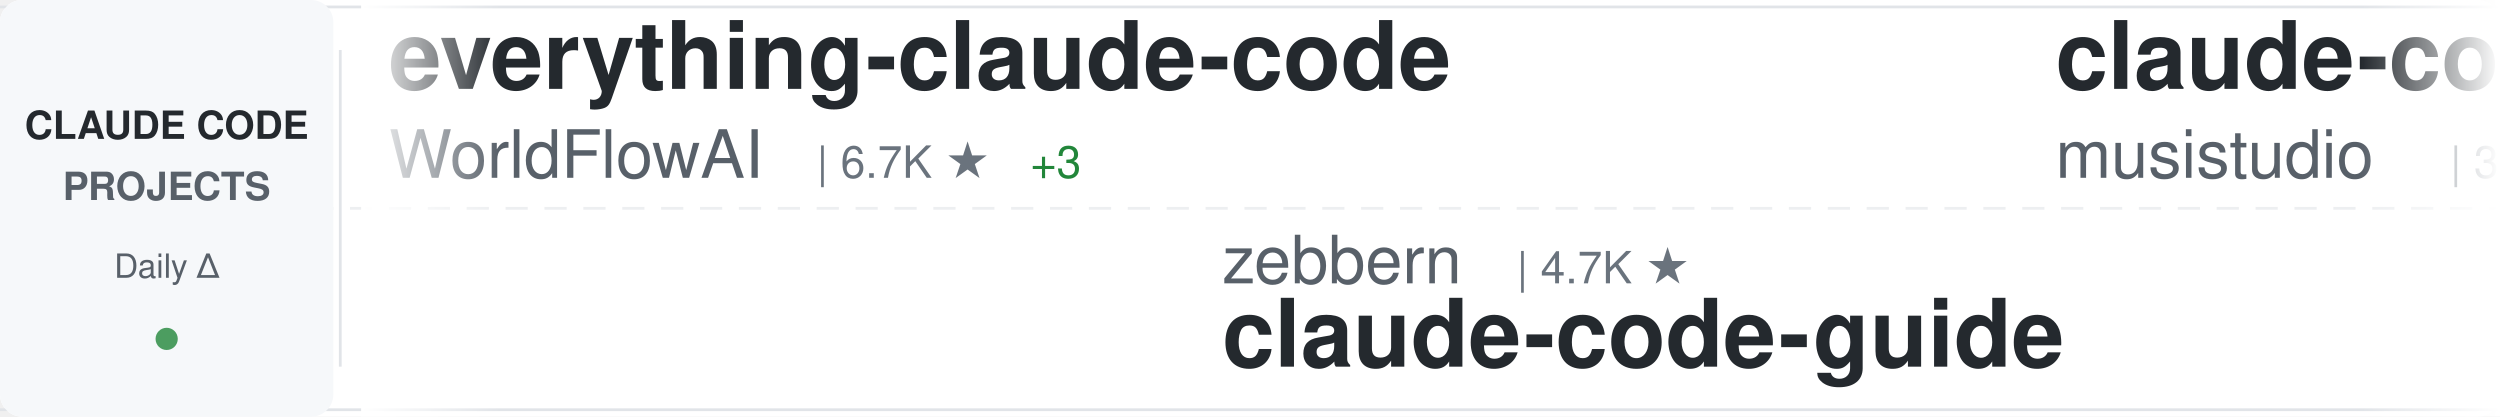
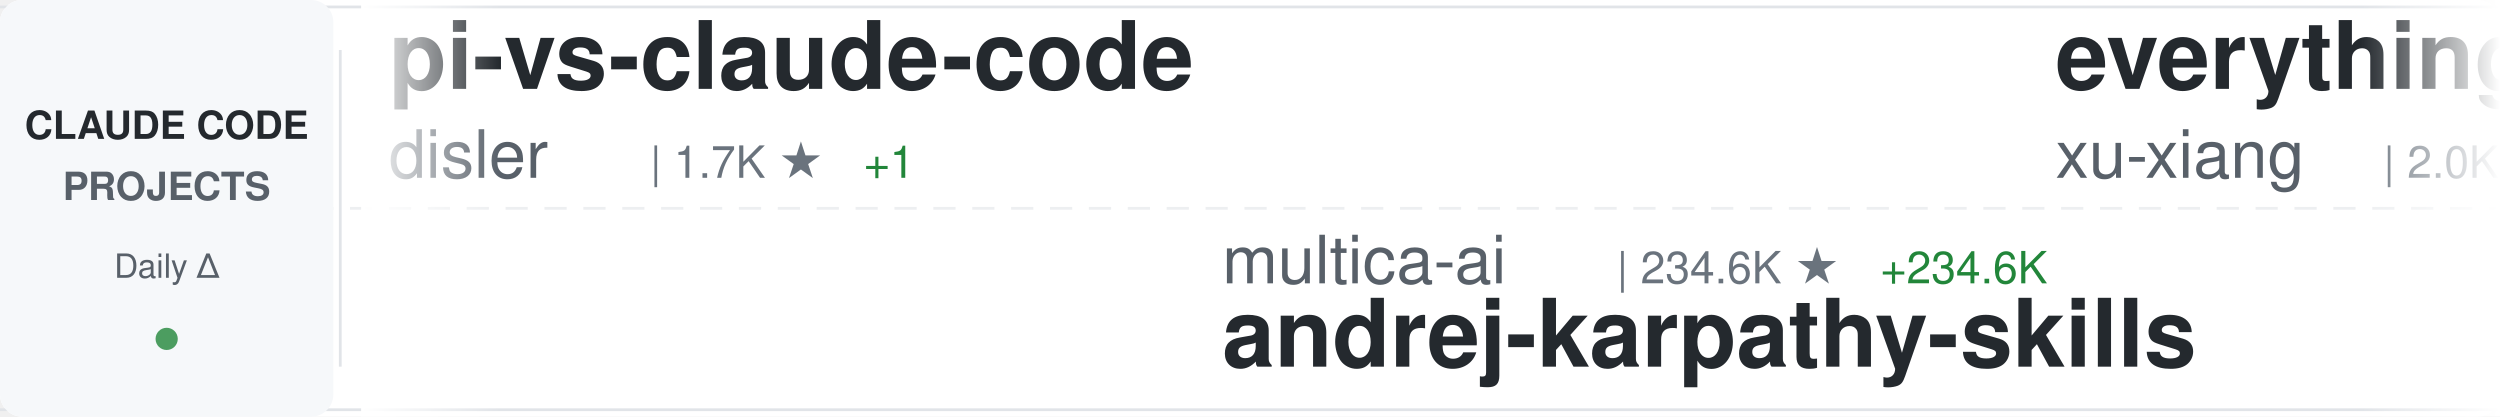
<svg xmlns="http://www.w3.org/2000/svg" width="900" height="150">
  <defs>
    <linearGradient id="awesomeLeftFade" x1="0%" y1="0%" x2="100%" y2="0%">
      <stop offset="0%" style="stop-color:#ffffff;stop-opacity:1" />
      <stop offset="100%" style="stop-color:#ffffff;stop-opacity:0" />
    </linearGradient>
    <linearGradient id="awesomeRightFade" x1="0%" y1="0%" x2="100%" y2="0%">
      <stop offset="0%" style="stop-color:#ffffff;stop-opacity:0" />
      <stop offset="100%" style="stop-color:#ffffff;stop-opacity:1" />
    </linearGradient>
  </defs>
  <rect width="900" height="150" fill="#ffffff" rx="8" />
  <rect x="0" y="2" width="900" height="1" fill="#e1e4e8" />
  <rect x="0" y="147" width="900" height="1" fill="#e1e4e8" />
  <line x1="0" y1="75" x2="900" y2="75" stroke="#e1e4e8" stroke-width="1" stroke-dasharray="8 6" opacity="0.6" />
  <rect x="0" y="0" width="120" height="150" fill="#f6f8fa" rx="8" />
  <text x="60" y="50" font-family="-apple-system, BlinkMacSystemFont, 'Segoe UI', Helvetica, Arial, sans-serif" font-size="14" font-weight="600" fill="#24292e" text-anchor="middle">CLAUDE CODE</text>
  <text x="60" y="72" font-family="-apple-system, BlinkMacSystemFont, 'Segoe UI', Helvetica, Arial, sans-serif" font-size="14" font-weight="600" fill="#586069" text-anchor="middle">PROJECTS</text>
  <text x="60" y="100" font-family="-apple-system, BlinkMacSystemFont, 'Segoe UI', Helvetica, Arial, sans-serif" font-size="12" font-weight="500" fill="#586069" text-anchor="middle">Daily Δ</text>
  <circle cx="60" cy="122" r="4" fill="#22863a" opacity="0.8" />
  <rect x="122" y="18" width="1" height="114" fill="#e1e4e8" />
  <clipPath id="awesomeTickerClip">
    <rect x="130" y="0" width="770" height="150" />
  </clipPath>
  <g clip-path="url(#awesomeTickerClip)">
    <g id="awesomeTickerItems">
      <animateTransform attributeName="transform" attributeType="XML" type="translate" from="0 0" to="-3000 0" dur="54s" repeatCount="indefinite" />
      <g transform="translate(0, 0)">
-         <text x="140" y="32" font-family="-apple-system, BlinkMacSystemFont, 'Segoe UI', Helvetica, Arial, sans-serif" font-size="34" font-weight="600" fill="#24292e">everything-claude-code</text>
-         <text x="140" y="64" font-family="-apple-system, BlinkMacSystemFont, 'Segoe UI', Helvetica, Arial, sans-serif" font-size="24" font-weight="400" fill="#586069">WorldFlowAI</text>
-         <text x="294" y="64" font-family="-apple-system, BlinkMacSystemFont, 'Segoe UI', Helvetica, Arial, sans-serif" font-size="16" font-weight="500" fill="#6a737d">| 6.7K ★</text>
-         <text x="371" y="64" font-family="-apple-system, BlinkMacSystemFont, 'Segoe UI', Helvetica, Arial, sans-serif" font-size="16" font-weight="500" fill="#22863a"> +3</text>
+         <text x="140" y="32" font-family="-apple-system, BlinkMacSystemFont, 'Segoe UI', Helvetica, Arial, sans-serif" font-size="34" font-weight="600" fill="#24292e">pi-vs-claude-code</text>
+         <text x="140" y="64" font-family="-apple-system, BlinkMacSystemFont, 'Segoe UI', Helvetica, Arial, sans-serif" font-size="24" font-weight="400" fill="#586069">disler</text>
+         <text x="234" y="64" font-family="-apple-system, BlinkMacSystemFont, 'Segoe UI', Helvetica, Arial, sans-serif" font-size="16" font-weight="500" fill="#6a737d">| 1.7K ★</text>
+         <text x="311" y="64" font-family="-apple-system, BlinkMacSystemFont, 'Segoe UI', Helvetica, Arial, sans-serif" font-size="16" font-weight="500" fill="#22863a"> +1</text>
      </g>
      <g transform="translate(300, 0)">
-         <text x="140" y="102" font-family="-apple-system, BlinkMacSystemFont, 'Segoe UI', Helvetica, Arial, sans-serif" font-size="24" font-weight="400" fill="#586069">zebbern</text>
-         <text x="246" y="102" font-family="-apple-system, BlinkMacSystemFont, 'Segoe UI', Helvetica, Arial, sans-serif" font-size="16" font-weight="500" fill="#6a737d">| 4.7K ★</text>
-         <text x="140" y="132" font-family="-apple-system, BlinkMacSystemFont, 'Segoe UI', Helvetica, Arial, sans-serif" font-size="34" font-weight="600" fill="#24292e">claude-code-guide</text>
+         <text x="140" y="102" font-family="-apple-system, BlinkMacSystemFont, 'Segoe UI', Helvetica, Arial, sans-serif" font-size="24" font-weight="400" fill="#586069">multica-ai</text>
+         <text x="282" y="102" font-family="-apple-system, BlinkMacSystemFont, 'Segoe UI', Helvetica, Arial, sans-serif" font-size="16" font-weight="500" fill="#6a737d">| 234.6K ★</text>
+         <text x="377" y="102" font-family="-apple-system, BlinkMacSystemFont, 'Segoe UI', Helvetica, Arial, sans-serif" font-size="16" font-weight="500" fill="#22863a"> +234.6K</text>
+         <text x="140" y="132" font-family="-apple-system, BlinkMacSystemFont, 'Segoe UI', Helvetica, Arial, sans-serif" font-size="34" font-weight="600" fill="#24292e">andrej-karpathy-skills</text>
      </g>
      <g transform="translate(600, 0)">
-         <text x="140" y="32" font-family="-apple-system, BlinkMacSystemFont, 'Segoe UI', Helvetica, Arial, sans-serif" font-size="34" font-weight="600" fill="#24292e">claude-code-router</text>
-         <text x="140" y="64" font-family="-apple-system, BlinkMacSystemFont, 'Segoe UI', Helvetica, Arial, sans-serif" font-size="24" font-weight="400" fill="#586069">musistudio</text>
-         <text x="282" y="64" font-family="-apple-system, BlinkMacSystemFont, 'Segoe UI', Helvetica, Arial, sans-serif" font-size="16" font-weight="500" fill="#6a737d">| 38.3K ★</text>
-         <text x="368" y="64" font-family="-apple-system, BlinkMacSystemFont, 'Segoe UI', Helvetica, Arial, sans-serif" font-size="16" font-weight="500" fill="#22863a"> +5</text>
+         <text x="140" y="32" font-family="-apple-system, BlinkMacSystemFont, 'Segoe UI', Helvetica, Arial, sans-serif" font-size="34" font-weight="600" fill="#24292e">everything-claude-code-z...</text>
+         <text x="140" y="64" font-family="-apple-system, BlinkMacSystemFont, 'Segoe UI', Helvetica, Arial, sans-serif" font-size="24" font-weight="400" fill="#586069">xu-xiang</text>
+         <text x="258" y="64" font-family="-apple-system, BlinkMacSystemFont, 'Segoe UI', Helvetica, Arial, sans-serif" font-size="16" font-weight="500" fill="#6a737d">| 2.0K ★</text>
+         <text x="335" y="64" font-family="-apple-system, BlinkMacSystemFont, 'Segoe UI', Helvetica, Arial, sans-serif" font-size="16" font-weight="500" fill="#22863a"> +1</text>
      </g>
      <g transform="translate(900, 0)">
-         <text x="140" y="102" font-family="-apple-system, BlinkMacSystemFont, 'Segoe UI', Helvetica, Arial, sans-serif" font-size="24" font-weight="400" fill="#586069">asgeirtj</text>
-         <text x="258" y="102" font-family="-apple-system, BlinkMacSystemFont, 'Segoe UI', Helvetica, Arial, sans-serif" font-size="16" font-weight="500" fill="#6a737d">| 72.1K ★</text>
-         <text x="344" y="102" font-family="-apple-system, BlinkMacSystemFont, 'Segoe UI', Helvetica, Arial, sans-serif" font-size="16" font-weight="500" fill="#22863a"> +40</text>
-         <text x="140" y="132" font-family="-apple-system, BlinkMacSystemFont, 'Segoe UI', Helvetica, Arial, sans-serif" font-size="34" font-weight="600" fill="#24292e">system_prompts_leaks</text>
+         <text x="140" y="102" font-family="-apple-system, BlinkMacSystemFont, 'Segoe UI', Helvetica, Arial, sans-serif" font-size="24" font-weight="400" fill="#586069">pengchengneo</text>
+         <text x="306" y="102" font-family="-apple-system, BlinkMacSystemFont, 'Segoe UI', Helvetica, Arial, sans-serif" font-size="16" font-weight="500" fill="#6a737d">| 1.8K ★</text>
+         <text x="140" y="132" font-family="-apple-system, BlinkMacSystemFont, 'Segoe UI', Helvetica, Arial, sans-serif" font-size="34" font-weight="600" fill="#24292e">Claude-Code</text>
      </g>
      <g transform="translate(1200, 0)">
-         <text x="140" y="32" font-family="-apple-system, BlinkMacSystemFont, 'Segoe UI', Helvetica, Arial, sans-serif" font-size="34" font-weight="600" fill="#24292e">Claude-Code</text>
-         <text x="140" y="64" font-family="-apple-system, BlinkMacSystemFont, 'Segoe UI', Helvetica, Arial, sans-serif" font-size="24" font-weight="400" fill="#586069">pengchengneo</text>
-         <text x="306" y="64" font-family="-apple-system, BlinkMacSystemFont, 'Segoe UI', Helvetica, Arial, sans-serif" font-size="16" font-weight="500" fill="#6a737d">| 1.8K ★</text>
+         <text x="140" y="32" font-family="-apple-system, BlinkMacSystemFont, 'Segoe UI', Helvetica, Arial, sans-serif" font-size="34" font-weight="600" fill="#24292e">claude-code-tips</text>
+         <text x="140" y="64" font-family="-apple-system, BlinkMacSystemFont, 'Segoe UI', Helvetica, Arial, sans-serif" font-size="24" font-weight="400" fill="#586069">ykdojo</text>
+         <text x="234" y="64" font-family="-apple-system, BlinkMacSystemFont, 'Segoe UI', Helvetica, Arial, sans-serif" font-size="16" font-weight="500" fill="#6a737d">| 10.4K ★</text>
+         <text x="320" y="64" font-family="-apple-system, BlinkMacSystemFont, 'Segoe UI', Helvetica, Arial, sans-serif" font-size="16" font-weight="500" fill="#22863a"> +1</text>
      </g>
      <g transform="translate(1500, 0)">
-         <text x="140" y="102" font-family="-apple-system, BlinkMacSystemFont, 'Segoe UI', Helvetica, Arial, sans-serif" font-size="24" font-weight="400" fill="#586069">1rgs</text>
-         <text x="210" y="102" font-family="-apple-system, BlinkMacSystemFont, 'Segoe UI', Helvetica, Arial, sans-serif" font-size="16" font-weight="500" fill="#6a737d">| 3.8K ★</text>
-         <text x="140" y="132" font-family="-apple-system, BlinkMacSystemFont, 'Segoe UI', Helvetica, Arial, sans-serif" font-size="34" font-weight="600" fill="#24292e">claude-code-proxy</text>
+         <text x="140" y="102" font-family="-apple-system, BlinkMacSystemFont, 'Segoe UI', Helvetica, Arial, sans-serif" font-size="24" font-weight="400" fill="#586069">lorryjovens-hub</text>
+         <text x="342" y="102" font-family="-apple-system, BlinkMacSystemFont, 'Segoe UI', Helvetica, Arial, sans-serif" font-size="16" font-weight="500" fill="#6a737d">| 1.7K ★</text>
+         <text x="419" y="102" font-family="-apple-system, BlinkMacSystemFont, 'Segoe UI', Helvetica, Arial, sans-serif" font-size="16" font-weight="500" fill="#cb2431"> -1</text>
+         <text x="140" y="132" font-family="-apple-system, BlinkMacSystemFont, 'Segoe UI', Helvetica, Arial, sans-serif" font-size="34" font-weight="600" fill="#24292e">claude-code-rust</text>
      </g>
      <g transform="translate(1800, 0)">
-         <text x="140" y="32" font-family="-apple-system, BlinkMacSystemFont, 'Segoe UI', Helvetica, Arial, sans-serif" font-size="34" font-weight="600" fill="#24292e">ClaudeCode</text>
-         <text x="140" y="64" font-family="-apple-system, BlinkMacSystemFont, 'Segoe UI', Helvetica, Arial, sans-serif" font-size="24" font-weight="400" fill="#586069">guanshan</text>
-         <text x="258" y="64" font-family="-apple-system, BlinkMacSystemFont, 'Segoe UI', Helvetica, Arial, sans-serif" font-size="16" font-weight="500" fill="#6a737d">| 61 ★</text>
+         <text x="140" y="32" font-family="-apple-system, BlinkMacSystemFont, 'Segoe UI', Helvetica, Arial, sans-serif" font-size="34" font-weight="600" fill="#24292e">system_prompts_leaks</text>
+         <text x="140" y="64" font-family="-apple-system, BlinkMacSystemFont, 'Segoe UI', Helvetica, Arial, sans-serif" font-size="24" font-weight="400" fill="#586069">asgeirtj</text>
+         <text x="258" y="64" font-family="-apple-system, BlinkMacSystemFont, 'Segoe UI', Helvetica, Arial, sans-serif" font-size="16" font-weight="500" fill="#6a737d">| 72.1K ★</text>
+         <text x="344" y="64" font-family="-apple-system, BlinkMacSystemFont, 'Segoe UI', Helvetica, Arial, sans-serif" font-size="16" font-weight="500" fill="#22863a"> +51</text>
      </g>
      <g transform="translate(2100, 0)">
-         <text x="140" y="102" font-family="-apple-system, BlinkMacSystemFont, 'Segoe UI', Helvetica, Arial, sans-serif" font-size="24" font-weight="400" fill="#586069">ponponon</text>
-         <text x="258" y="102" font-family="-apple-system, BlinkMacSystemFont, 'Segoe UI', Helvetica, Arial, sans-serif" font-size="16" font-weight="500" fill="#6a737d">| 2.3K ★</text>
-         <text x="140" y="132" font-family="-apple-system, BlinkMacSystemFont, 'Segoe UI', Helvetica, Arial, sans-serif" font-size="34" font-weight="600" fill="#24292e">claude_code_src</text>
+         <text x="140" y="102" font-family="-apple-system, BlinkMacSystemFont, 'Segoe UI', Helvetica, Arial, sans-serif" font-size="24" font-weight="400" fill="#586069">kodu-ai</text>
+         <text x="246" y="102" font-family="-apple-system, BlinkMacSystemFont, 'Segoe UI', Helvetica, Arial, sans-serif" font-size="16" font-weight="500" fill="#6a737d">| 5.2K ★</text>
+         <text x="323" y="102" font-family="-apple-system, BlinkMacSystemFont, 'Segoe UI', Helvetica, Arial, sans-serif" font-size="16" font-weight="500" fill="#22863a"> +1</text>
+         <text x="140" y="132" font-family="-apple-system, BlinkMacSystemFont, 'Segoe UI', Helvetica, Arial, sans-serif" font-size="34" font-weight="600" fill="#24292e">claude-coder</text>
      </g>
      <g transform="translate(2400, 0)">
-         <text x="140" y="32" font-family="-apple-system, BlinkMacSystemFont, 'Segoe UI', Helvetica, Arial, sans-serif" font-size="34" font-weight="600" fill="#24292e">ClaudeCode-Portable</text>
-         <text x="140" y="64" font-family="-apple-system, BlinkMacSystemFont, 'Segoe UI', Helvetica, Arial, sans-serif" font-size="24" font-weight="400" fill="#586069">techjarves</text>
-         <text x="282" y="64" font-family="-apple-system, BlinkMacSystemFont, 'Segoe UI', Helvetica, Arial, sans-serif" font-size="16" font-weight="500" fill="#6a737d">| 1.6K ★</text>
+         <text x="140" y="32" font-family="-apple-system, BlinkMacSystemFont, 'Segoe UI', Helvetica, Arial, sans-serif" font-size="34" font-weight="600" fill="#24292e">claude-code-video-toolki...</text>
+         <text x="140" y="64" font-family="-apple-system, BlinkMacSystemFont, 'Segoe UI', Helvetica, Arial, sans-serif" font-size="24" font-weight="400" fill="#586069">digitalsamba</text>
+         <text x="306" y="64" font-family="-apple-system, BlinkMacSystemFont, 'Segoe UI', Helvetica, Arial, sans-serif" font-size="16" font-weight="500" fill="#6a737d">| 2.7K ★</text>
      </g>
      <g transform="translate(2700, 0)">
-         <text x="140" y="102" font-family="-apple-system, BlinkMacSystemFont, 'Segoe UI', Helvetica, Arial, sans-serif" font-size="24" font-weight="400" fill="#586069">Cranot</text>
-         <text x="234" y="102" font-family="-apple-system, BlinkMacSystemFont, 'Segoe UI', Helvetica, Arial, sans-serif" font-size="16" font-weight="500" fill="#6a737d">| 2.9K ★</text>
-         <text x="140" y="132" font-family="-apple-system, BlinkMacSystemFont, 'Segoe UI', Helvetica, Arial, sans-serif" font-size="34" font-weight="600" fill="#24292e">claude-code-guide</text>
+         <text x="140" y="102" font-family="-apple-system, BlinkMacSystemFont, 'Segoe UI', Helvetica, Arial, sans-serif" font-size="24" font-weight="400" fill="#586069">shareAI-lab</text>
+         <text x="294" y="102" font-family="-apple-system, BlinkMacSystemFont, 'Segoe UI', Helvetica, Arial, sans-serif" font-size="16" font-weight="500" fill="#6a737d">| 80.7K ★</text>
+         <text x="380" y="102" font-family="-apple-system, BlinkMacSystemFont, 'Segoe UI', Helvetica, Arial, sans-serif" font-size="16" font-weight="500" fill="#22863a"> +4</text>
+         <text x="140" y="132" font-family="-apple-system, BlinkMacSystemFont, 'Segoe UI', Helvetica, Arial, sans-serif" font-size="34" font-weight="600" fill="#24292e">learn-claude-code</text>
      </g>
      <g transform="translate(3000, 0)">
-         <text x="140" y="32" font-family="-apple-system, BlinkMacSystemFont, 'Segoe UI', Helvetica, Arial, sans-serif" font-size="34" font-weight="600" fill="#24292e">everything-claude-code</text>
-         <text x="140" y="64" font-family="-apple-system, BlinkMacSystemFont, 'Segoe UI', Helvetica, Arial, sans-serif" font-size="24" font-weight="400" fill="#586069">WorldFlowAI</text>
-         <text x="294" y="64" font-family="-apple-system, BlinkMacSystemFont, 'Segoe UI', Helvetica, Arial, sans-serif" font-size="16" font-weight="500" fill="#6a737d">| 6.7K ★</text>
-         <text x="371" y="64" font-family="-apple-system, BlinkMacSystemFont, 'Segoe UI', Helvetica, Arial, sans-serif" font-size="16" font-weight="500" fill="#22863a"> +3</text>
+         <text x="140" y="32" font-family="-apple-system, BlinkMacSystemFont, 'Segoe UI', Helvetica, Arial, sans-serif" font-size="34" font-weight="600" fill="#24292e">pi-vs-claude-code</text>
+         <text x="140" y="64" font-family="-apple-system, BlinkMacSystemFont, 'Segoe UI', Helvetica, Arial, sans-serif" font-size="24" font-weight="400" fill="#586069">disler</text>
+         <text x="234" y="64" font-family="-apple-system, BlinkMacSystemFont, 'Segoe UI', Helvetica, Arial, sans-serif" font-size="16" font-weight="500" fill="#6a737d">| 1.7K ★</text>
+         <text x="311" y="64" font-family="-apple-system, BlinkMacSystemFont, 'Segoe UI', Helvetica, Arial, sans-serif" font-size="16" font-weight="500" fill="#22863a"> +1</text>
      </g>
      <g transform="translate(3300, 0)">
-         <text x="140" y="102" font-family="-apple-system, BlinkMacSystemFont, 'Segoe UI', Helvetica, Arial, sans-serif" font-size="24" font-weight="400" fill="#586069">zebbern</text>
-         <text x="246" y="102" font-family="-apple-system, BlinkMacSystemFont, 'Segoe UI', Helvetica, Arial, sans-serif" font-size="16" font-weight="500" fill="#6a737d">| 4.7K ★</text>
-         <text x="140" y="132" font-family="-apple-system, BlinkMacSystemFont, 'Segoe UI', Helvetica, Arial, sans-serif" font-size="34" font-weight="600" fill="#24292e">claude-code-guide</text>
+         <text x="140" y="102" font-family="-apple-system, BlinkMacSystemFont, 'Segoe UI', Helvetica, Arial, sans-serif" font-size="24" font-weight="400" fill="#586069">multica-ai</text>
+         <text x="282" y="102" font-family="-apple-system, BlinkMacSystemFont, 'Segoe UI', Helvetica, Arial, sans-serif" font-size="16" font-weight="500" fill="#6a737d">| 234.6K ★</text>
+         <text x="377" y="102" font-family="-apple-system, BlinkMacSystemFont, 'Segoe UI', Helvetica, Arial, sans-serif" font-size="16" font-weight="500" fill="#22863a"> +234.6K</text>
+         <text x="140" y="132" font-family="-apple-system, BlinkMacSystemFont, 'Segoe UI', Helvetica, Arial, sans-serif" font-size="34" font-weight="600" fill="#24292e">andrej-karpathy-skills</text>
      </g>
      <g transform="translate(3600, 0)">
-         <text x="140" y="32" font-family="-apple-system, BlinkMacSystemFont, 'Segoe UI', Helvetica, Arial, sans-serif" font-size="34" font-weight="600" fill="#24292e">claude-code-router</text>
-         <text x="140" y="64" font-family="-apple-system, BlinkMacSystemFont, 'Segoe UI', Helvetica, Arial, sans-serif" font-size="24" font-weight="400" fill="#586069">musistudio</text>
-         <text x="282" y="64" font-family="-apple-system, BlinkMacSystemFont, 'Segoe UI', Helvetica, Arial, sans-serif" font-size="16" font-weight="500" fill="#6a737d">| 38.3K ★</text>
-         <text x="368" y="64" font-family="-apple-system, BlinkMacSystemFont, 'Segoe UI', Helvetica, Arial, sans-serif" font-size="16" font-weight="500" fill="#22863a"> +5</text>
+         <text x="140" y="32" font-family="-apple-system, BlinkMacSystemFont, 'Segoe UI', Helvetica, Arial, sans-serif" font-size="34" font-weight="600" fill="#24292e">everything-claude-code-z...</text>
+         <text x="140" y="64" font-family="-apple-system, BlinkMacSystemFont, 'Segoe UI', Helvetica, Arial, sans-serif" font-size="24" font-weight="400" fill="#586069">xu-xiang</text>
+         <text x="258" y="64" font-family="-apple-system, BlinkMacSystemFont, 'Segoe UI', Helvetica, Arial, sans-serif" font-size="16" font-weight="500" fill="#6a737d">| 2.0K ★</text>
+         <text x="335" y="64" font-family="-apple-system, BlinkMacSystemFont, 'Segoe UI', Helvetica, Arial, sans-serif" font-size="16" font-weight="500" fill="#22863a"> +1</text>
      </g>
      <g transform="translate(3900, 0)">
-         <text x="140" y="102" font-family="-apple-system, BlinkMacSystemFont, 'Segoe UI', Helvetica, Arial, sans-serif" font-size="24" font-weight="400" fill="#586069">asgeirtj</text>
-         <text x="258" y="102" font-family="-apple-system, BlinkMacSystemFont, 'Segoe UI', Helvetica, Arial, sans-serif" font-size="16" font-weight="500" fill="#6a737d">| 72.1K ★</text>
-         <text x="344" y="102" font-family="-apple-system, BlinkMacSystemFont, 'Segoe UI', Helvetica, Arial, sans-serif" font-size="16" font-weight="500" fill="#22863a"> +40</text>
-         <text x="140" y="132" font-family="-apple-system, BlinkMacSystemFont, 'Segoe UI', Helvetica, Arial, sans-serif" font-size="34" font-weight="600" fill="#24292e">system_prompts_leaks</text>
+         <text x="140" y="102" font-family="-apple-system, BlinkMacSystemFont, 'Segoe UI', Helvetica, Arial, sans-serif" font-size="24" font-weight="400" fill="#586069">pengchengneo</text>
+         <text x="306" y="102" font-family="-apple-system, BlinkMacSystemFont, 'Segoe UI', Helvetica, Arial, sans-serif" font-size="16" font-weight="500" fill="#6a737d">| 1.8K ★</text>
+         <text x="140" y="132" font-family="-apple-system, BlinkMacSystemFont, 'Segoe UI', Helvetica, Arial, sans-serif" font-size="34" font-weight="600" fill="#24292e">Claude-Code</text>
      </g>
    </g>
  </g>
  <rect x="130" y="0" width="50" height="150" fill="url(#awesomeLeftFade)" />
  <rect x="850" y="0" width="50" height="150" fill="url(#awesomeRightFade)" />
</svg>
